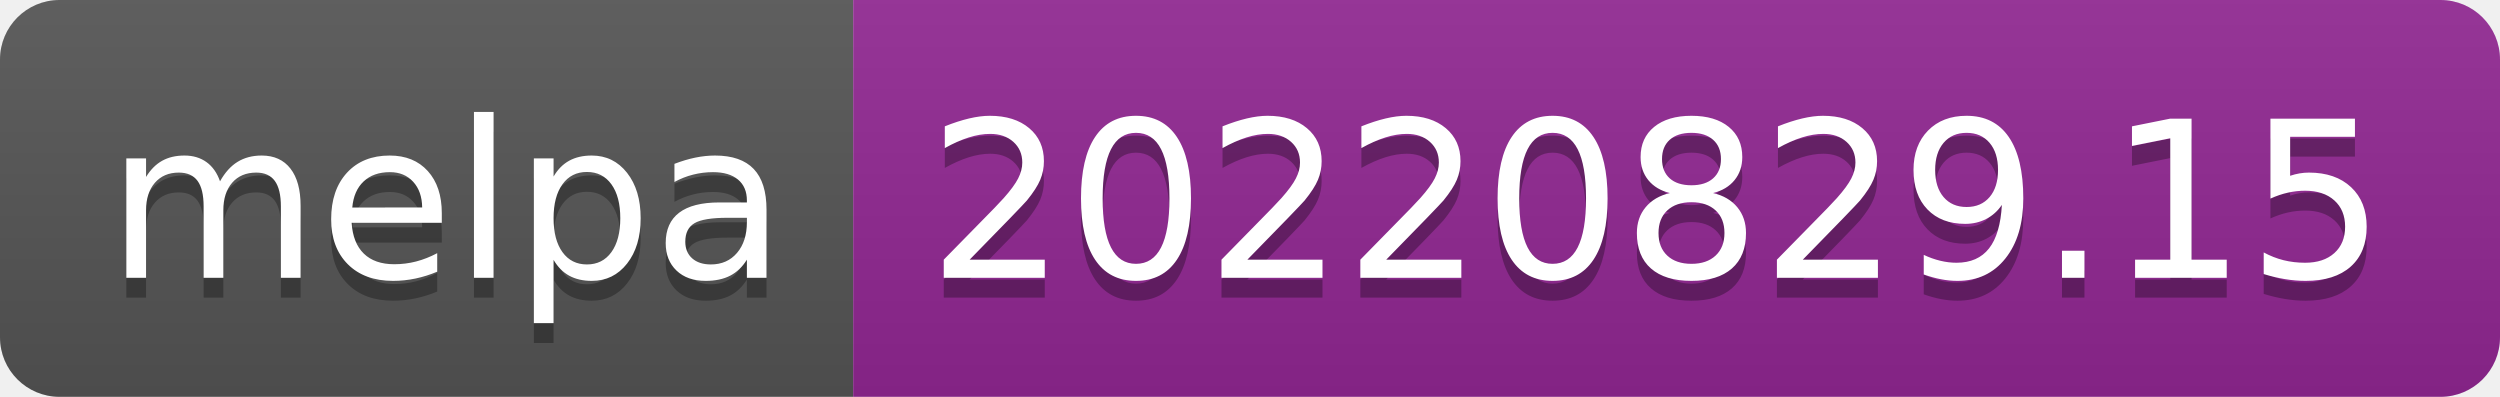
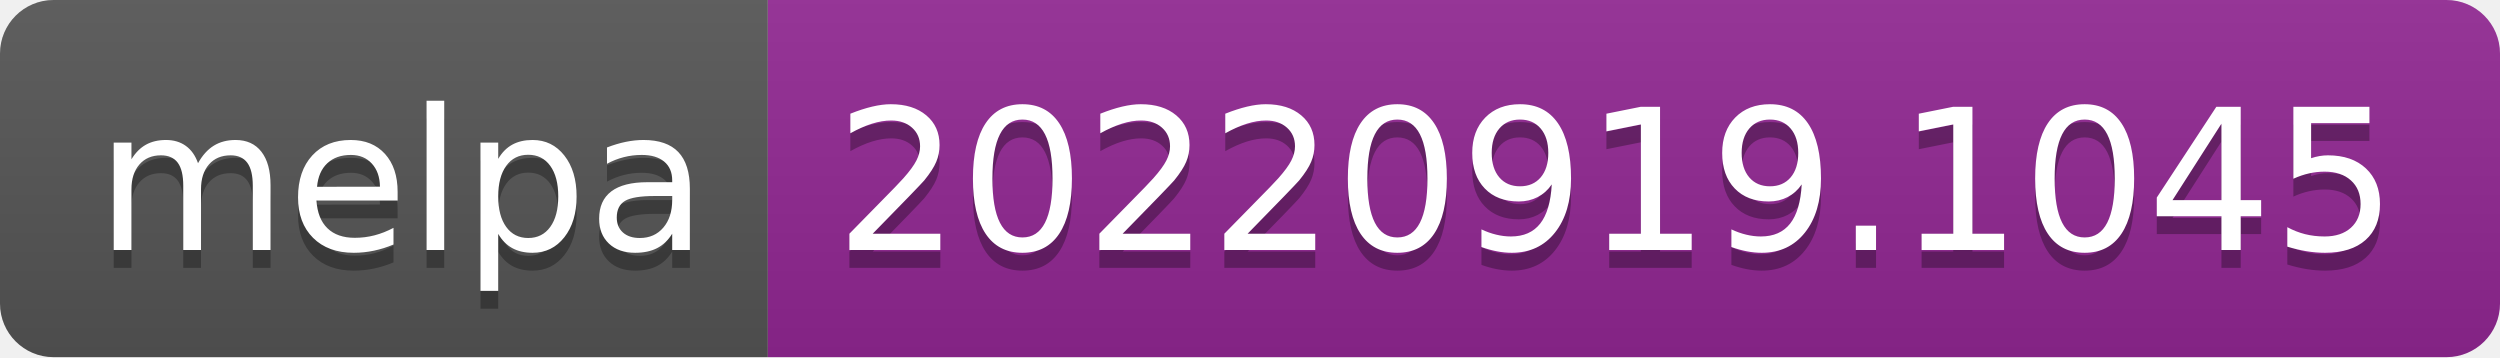
- <svg xmlns="http://www.w3.org/2000/svg" width="126" height="20" role="img" aria-label="melpa: 20220829.15">
+ <svg xmlns="http://www.w3.org/2000/svg" width="140" height="20" role="img" aria-label="melpa: 20220919.1045">
  <linearGradient id="s" x2="0" y2="100%">
    <stop offset="0" stop-color="#bbb" stop-opacity=".1" />
    <stop offset="1" stop-opacity=".1" />
  </linearGradient>
  <clipPath id="r">
-     <rect width="126" height="20" rx="3" fill="#fff" />
+     <rect width="140" height="20" rx="3" fill="#fff" />
  </clipPath>
  <g clip-path="url(#r)">
    <rect width="43" height="20" fill="#555" />
-     <rect x="43" width="83" height="20" fill="#922793" />
-     <rect width="126" height="20" fill="url(#s)" />
+     <rect x="43" width="97" height="20" fill="#922793" />
+     <rect width="140" height="20" fill="url(#s)" />
  </g>
  <g fill="#fff" text-anchor="middle" font-family="Verdana,Geneva,DejaVu Sans,sans-serif" text-rendering="geometricPrecision" font-size="110">
    <text aria-hidden="true" x="225" y="150" fill="#010101" fill-opacity=".3" transform="scale(.1)" textLength="330">melpa</text>
    <text x="225" y="140" transform="scale(.1)" fill="#fff" textLength="330">melpa</text>
-     <text aria-hidden="true" x="835" y="150" fill="#010101" fill-opacity=".3" transform="scale(.1)" textLength="730">20220829.15</text>
-     <text x="835" y="140" transform="scale(.1)" fill="#fff" textLength="730">20220829.15</text>
+     <text aria-hidden="true" x="905" y="150" fill="#010101" fill-opacity=".3" transform="scale(.1)" textLength="870">20220919.1045</text>
+     <text x="905" y="140" transform="scale(.1)" fill="#fff" textLength="870">20220919.1045</text>
  </g>
</svg>
